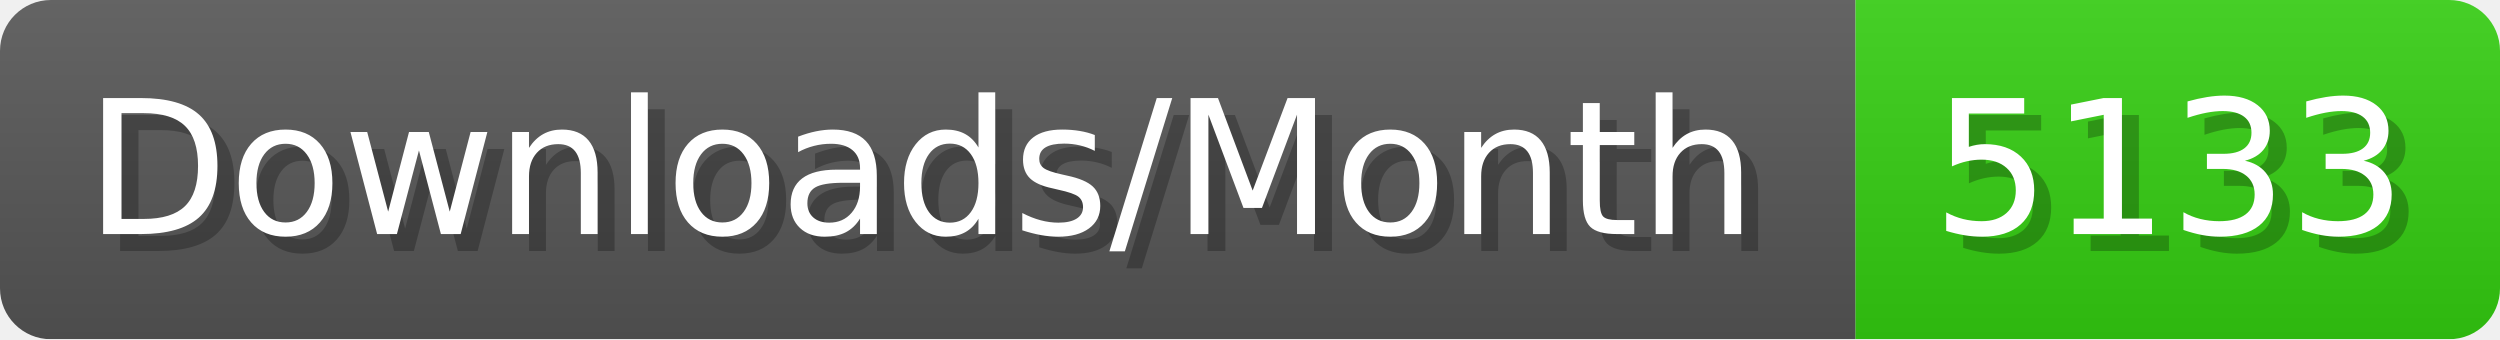
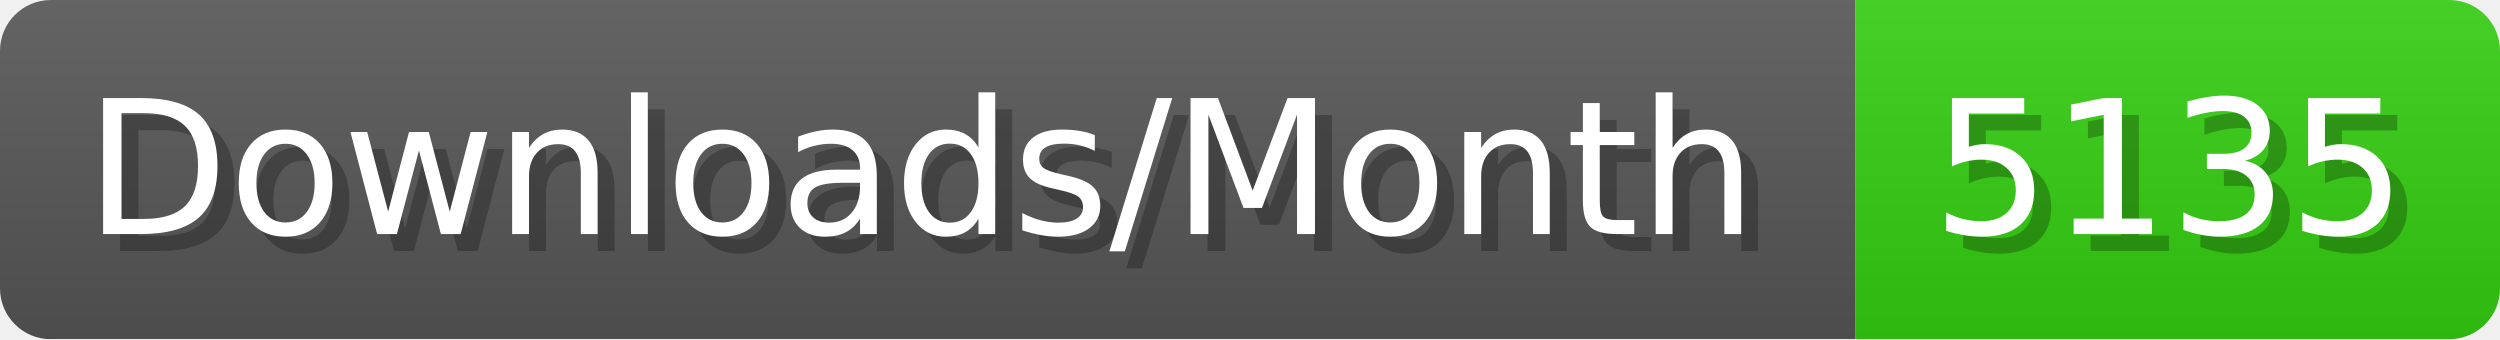
- <svg xmlns="http://www.w3.org/2000/svg" width="147.4" height="20" viewBox="0 0 1474 200" role="img" aria-label="Downloads/Month: 5133">
+ <svg xmlns="http://www.w3.org/2000/svg" width="147.4" height="20" viewBox="0 0 1474 200" role="img" aria-label="Downloads/Month: 5135">
  <linearGradient id="YlXUI" x2="0" y2="100%">
    <stop offset="0" stop-opacity=".1" stop-color="#EEE" />
    <stop offset="1" stop-opacity=".1" />
  </linearGradient>
  <mask id="JHhop">
    <rect width="1474" height="200" rx="30" fill="#FFF" />
  </mask>
  <g mask="url(#JHhop)">
    <rect width="1094" height="200" fill="#555" />
    <rect width="380" height="200" fill="#3C1" x="1094" />
    <rect width="1474" height="200" fill="url(#YlXUI)" />
  </g>
  <g aria-hidden="true" fill="#fff" text-anchor="start" font-family="Verdana,DejaVu Sans,sans-serif" font-size="110">
    <text x="60" y="148" textLength="994" fill="#000" opacity="0.25">Downloads/Month</text>
    <text x="50" y="138" textLength="994">Downloads/Month</text>
-     <text x="1149" y="148" textLength="280" fill="#000" opacity="0.25">5133</text>
-     <text x="1139" y="138" textLength="280">5133</text>
+     <text x="1149" y="148" textLength="280" fill="#000" opacity="0.25">5135</text>
+     <text x="1139" y="138" textLength="280">5135</text>
  </g>
</svg>
